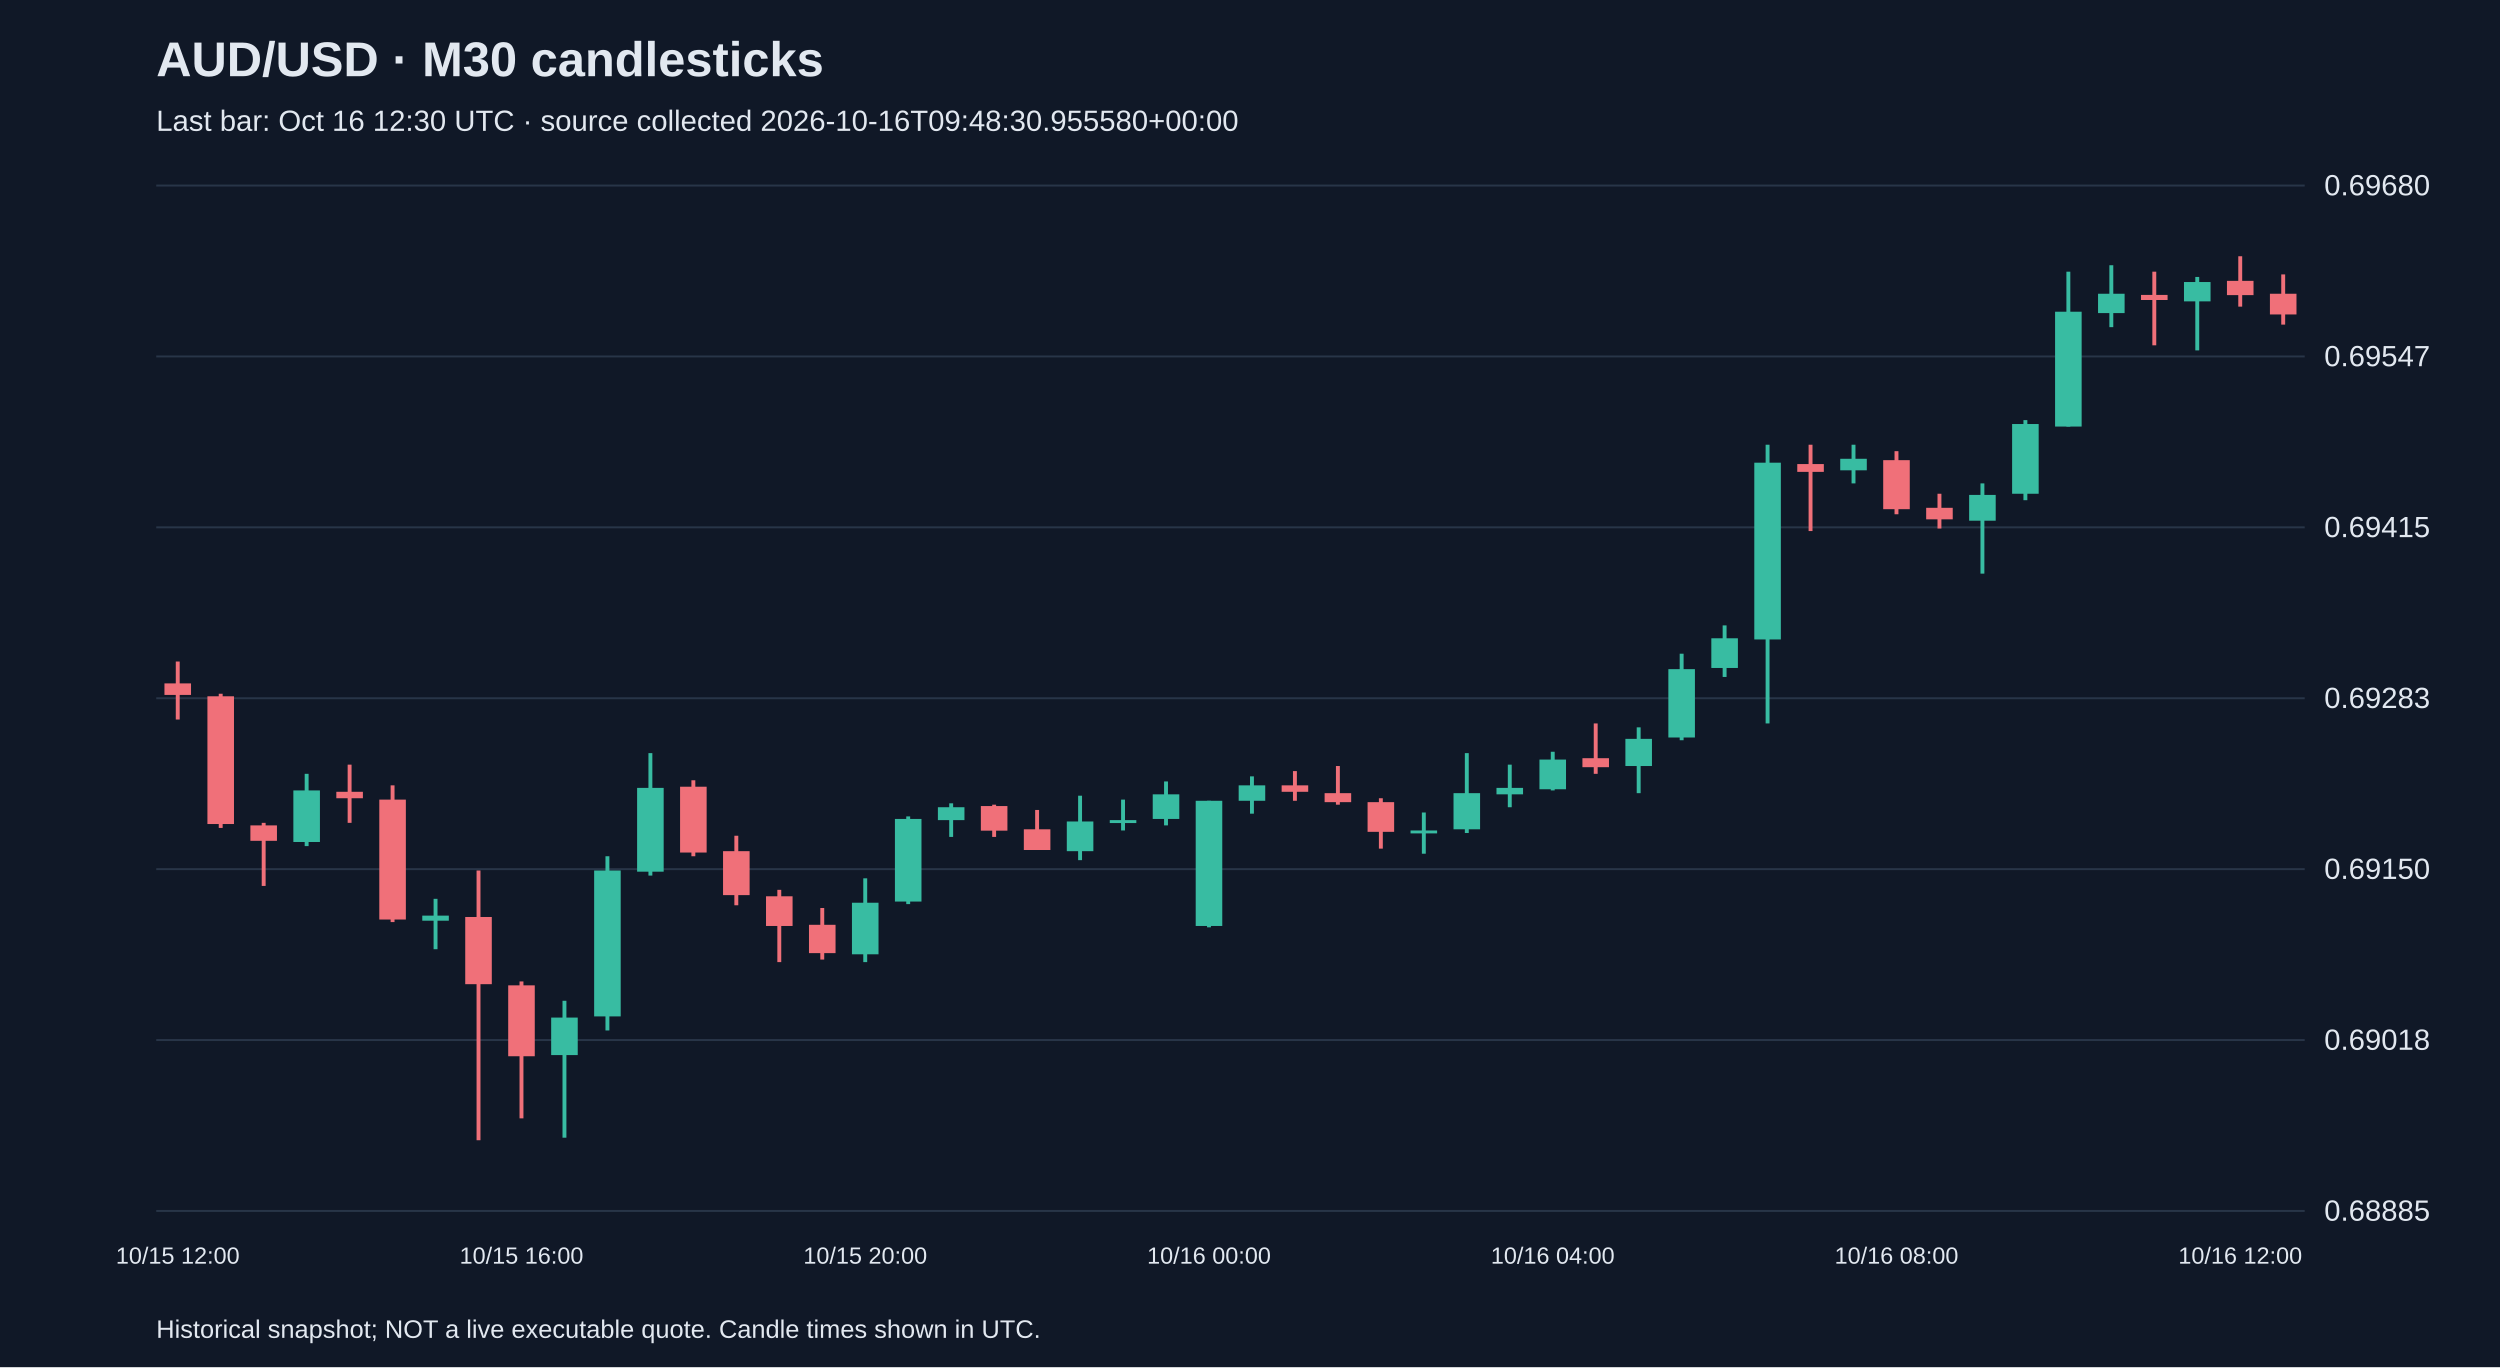
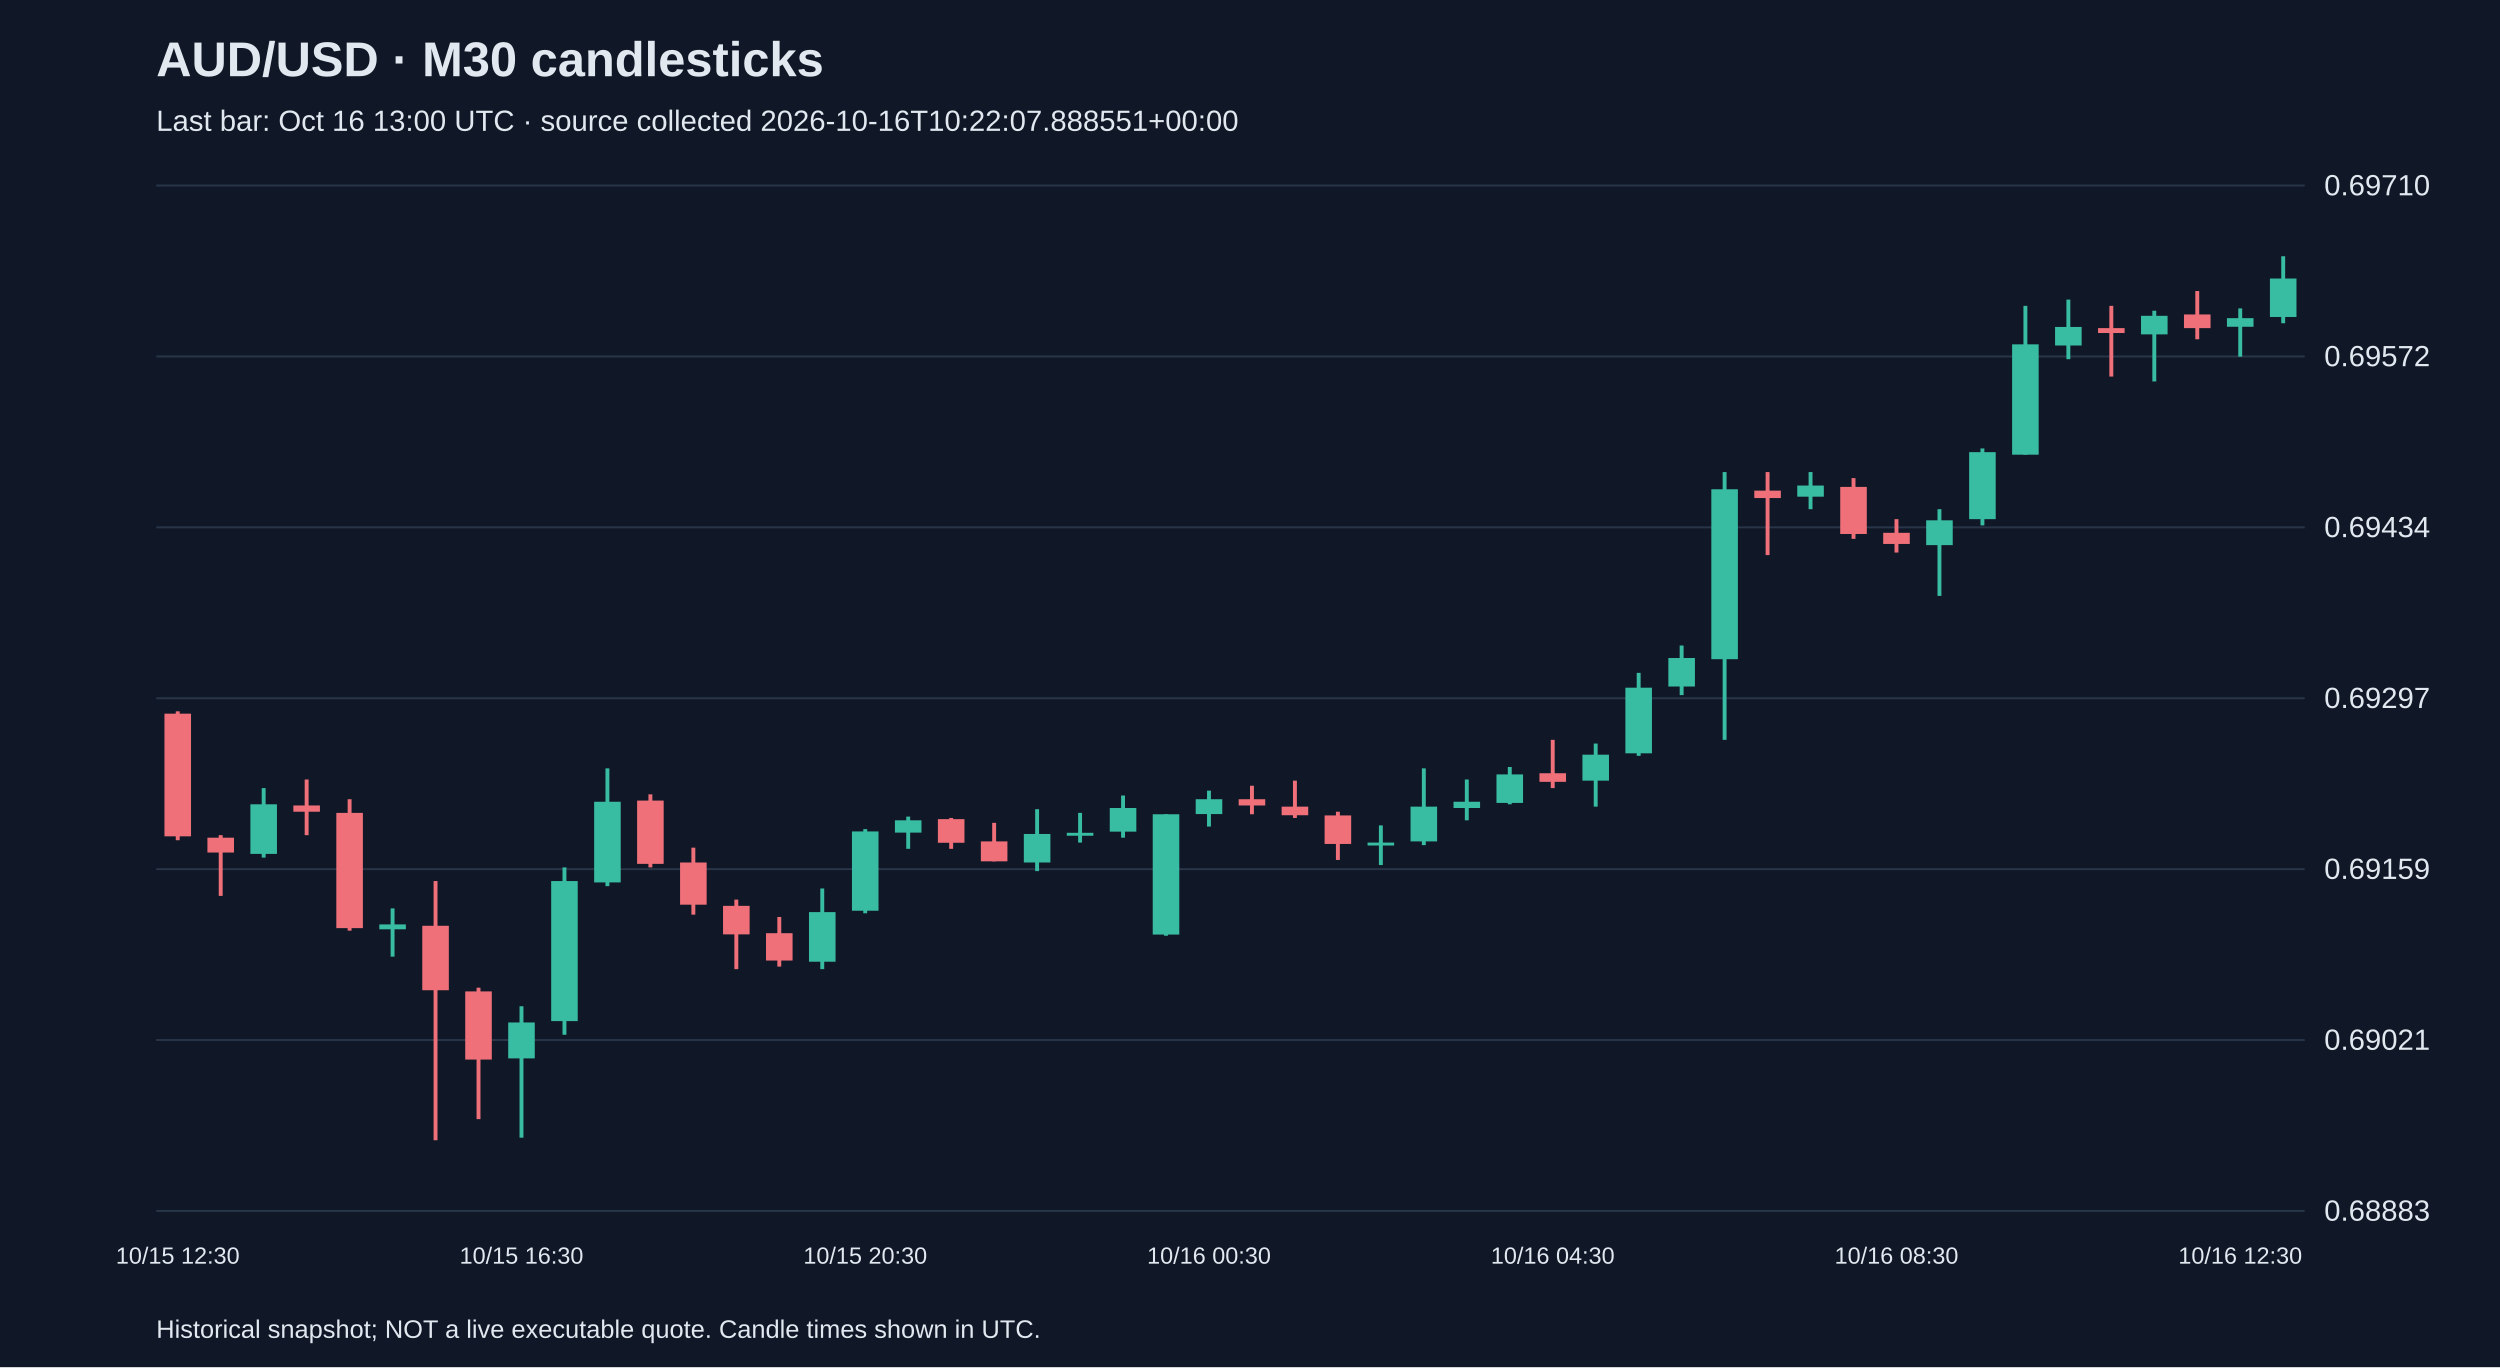
<svg xmlns="http://www.w3.org/2000/svg" viewBox="0 0 1280 700">
  <rect width="100%" height="100%" fill="#101827" />
  <style>text{font-family:Arial,sans-serif;fill:#e2e8f0}</style>
  <text x="80" y="39" font-size="25" font-weight="bold">AUD/USD · M30 candlesticks</text>
-   <text x="80" y="67" font-size="15" fill="#a6b1c5">Last bar: Oct 16 12:30 UTC · source collected 2026-10-16T09:48:30.955580+00:00</text>
+   <text x="80" y="67" font-size="15" fill="#a6b1c5">Last bar: Oct 16 13:00 UTC · source collected 2026-10-16T10:22:07.888551+00:00</text>
  <line x1="80" y1="620.0" x2="1180" y2="620.0" stroke="#283548" />
-   <text x="1190" y="625.0" font-size="15">0.68885</text>
+   <text x="1190" y="625.0" font-size="15">0.68883</text>
  <line x1="80" y1="532.5" x2="1180" y2="532.5" stroke="#283548" />
-   <text x="1190" y="537.5" font-size="15">0.69018</text>
+   <text x="1190" y="537.5" font-size="15">0.69021</text>
  <line x1="80" y1="445.0" x2="1180" y2="445.0" stroke="#283548" />
-   <text x="1190" y="450.0" font-size="15">0.69150</text>
+   <text x="1190" y="450.0" font-size="15">0.69159</text>
  <line x1="80" y1="357.5" x2="1180" y2="357.5" stroke="#283548" />
-   <text x="1190" y="362.5" font-size="15">0.69283</text>
+   <text x="1190" y="362.5" font-size="15">0.69297</text>
  <line x1="80" y1="270.0" x2="1180" y2="270.0" stroke="#283548" />
-   <text x="1190" y="275.0" font-size="15">0.69415</text>
+   <text x="1190" y="275.0" font-size="15">0.69434</text>
  <line x1="80" y1="182.5" x2="1180" y2="182.5" stroke="#283548" />
-   <text x="1190" y="187.5" font-size="15">0.69547</text>
+   <text x="1190" y="187.5" font-size="15">0.69572</text>
  <line x1="80" y1="95.0" x2="1180" y2="95.0" stroke="#283548" />
-   <text x="1190" y="100.0" font-size="15">0.69680</text>
-   <line x1="91.0" y1="338.7" x2="91.0" y2="368.4" stroke="#f07079" stroke-width="2" />
-   <rect x="84.2" y="349.9" width="13.6" height="5.9" fill="#f07079" />
-   <text x="91.0" y="647" text-anchor="middle" font-size="12">10/15 12:00</text>
-   <line x1="113.0" y1="355.2" x2="113.0" y2="423.9" stroke="#f07079" stroke-width="2" />
-   <rect x="106.2" y="356.5" width="13.6" height="65.4" fill="#f07079" />
-   <line x1="135.0" y1="421.3" x2="135.0" y2="453.6" stroke="#f07079" stroke-width="2" />
-   <rect x="128.2" y="422.6" width="13.6" height="7.9" fill="#f07079" />
-   <line x1="157.0" y1="396.2" x2="157.0" y2="433.2" stroke="#38bca2" stroke-width="2" />
-   <rect x="150.2" y="404.7" width="13.6" height="26.4" fill="#38bca2" />
-   <line x1="179.0" y1="391.5" x2="179.0" y2="421.3" stroke="#f07079" stroke-width="2" />
-   <rect x="172.2" y="405.4" width="13.6" height="3.3" fill="#f07079" />
-   <line x1="201.0" y1="402.1" x2="201.0" y2="472.1" stroke="#f07079" stroke-width="2" />
-   <rect x="194.2" y="409.4" width="13.6" height="61.4" fill="#f07079" />
-   <line x1="223.0" y1="460.2" x2="223.0" y2="486.0" stroke="#38bca2" stroke-width="2" />
-   <rect x="216.2" y="468.8" width="13.6" height="2.6" fill="#38bca2" />
-   <line x1="245.0" y1="445.7" x2="245.0" y2="583.8" stroke="#f07079" stroke-width="2" />
-   <rect x="238.2" y="469.5" width="13.6" height="34.4" fill="#f07079" />
-   <line x1="267.0" y1="502.5" x2="267.0" y2="572.6" stroke="#f07079" stroke-width="2" />
-   <rect x="260.2" y="504.5" width="13.6" height="36.3" fill="#f07079" />
-   <text x="267.0" y="647" text-anchor="middle" font-size="12">10/15 16:00</text>
-   <line x1="289.0" y1="512.4" x2="289.0" y2="582.5" stroke="#38bca2" stroke-width="2" />
-   <rect x="282.2" y="521.0" width="13.6" height="19.2" fill="#38bca2" />
-   <line x1="311.0" y1="438.4" x2="311.0" y2="527.6" stroke="#38bca2" stroke-width="2" />
-   <rect x="304.2" y="445.7" width="13.6" height="74.7" fill="#38bca2" />
-   <line x1="333.0" y1="385.6" x2="333.0" y2="448.3" stroke="#38bca2" stroke-width="2" />
-   <rect x="326.2" y="403.4" width="13.6" height="42.9" fill="#38bca2" />
-   <line x1="355.0" y1="399.5" x2="355.0" y2="438.4" stroke="#f07079" stroke-width="2" />
-   <rect x="348.2" y="402.8" width="13.6" height="33.7" fill="#f07079" />
-   <line x1="377.0" y1="427.9" x2="377.0" y2="463.5" stroke="#f07079" stroke-width="2" />
-   <rect x="370.2" y="435.8" width="13.6" height="22.5" fill="#f07079" />
-   <line x1="399.0" y1="455.6" x2="399.0" y2="492.6" stroke="#f07079" stroke-width="2" />
-   <rect x="392.2" y="458.9" width="13.6" height="15.2" fill="#f07079" />
-   <line x1="421.0" y1="464.9" x2="421.0" y2="491.3" stroke="#f07079" stroke-width="2" />
-   <rect x="414.2" y="473.5" width="13.6" height="14.5" fill="#f07079" />
-   <line x1="443.0" y1="449.7" x2="443.0" y2="492.6" stroke="#38bca2" stroke-width="2" />
-   <rect x="436.2" y="462.2" width="13.6" height="26.4" fill="#38bca2" />
-   <text x="443.0" y="647" text-anchor="middle" font-size="12">10/15 20:00</text>
-   <line x1="465.0" y1="418.0" x2="465.0" y2="462.9" stroke="#38bca2" stroke-width="2" />
-   <rect x="458.2" y="419.3" width="13.6" height="42.3" fill="#38bca2" />
-   <line x1="487.0" y1="411.3" x2="487.0" y2="428.5" stroke="#38bca2" stroke-width="2" />
-   <rect x="480.2" y="413.3" width="13.6" height="6.6" fill="#38bca2" />
-   <line x1="509.0" y1="412.0" x2="509.0" y2="428.5" stroke="#f07079" stroke-width="2" />
-   <rect x="502.2" y="412.7" width="13.6" height="12.6" fill="#f07079" />
-   <line x1="531.0" y1="414.7" x2="531.0" y2="435.1" stroke="#f07079" stroke-width="2" />
-   <rect x="524.2" y="424.6" width="13.6" height="10.6" fill="#f07079" />
-   <line x1="553.0" y1="407.4" x2="553.0" y2="440.4" stroke="#38bca2" stroke-width="2" />
-   <rect x="546.2" y="420.6" width="13.6" height="15.2" fill="#38bca2" />
-   <line x1="575.0" y1="409.4" x2="575.0" y2="425.2" stroke="#38bca2" stroke-width="2" />
-   <rect x="568.2" y="419.9" width="13.6" height="1.5" fill="#38bca2" />
-   <line x1="597.0" y1="400.1" x2="597.0" y2="422.6" stroke="#38bca2" stroke-width="2" />
-   <rect x="590.2" y="406.7" width="13.6" height="12.6" fill="#38bca2" />
-   <line x1="619.0" y1="410.0" x2="619.0" y2="474.8" stroke="#38bca2" stroke-width="2" />
-   <rect x="612.2" y="410.0" width="13.6" height="64.1" fill="#38bca2" />
-   <text x="619.0" y="647" text-anchor="middle" font-size="12">10/16 00:00</text>
-   <line x1="641.0" y1="397.5" x2="641.0" y2="416.6" stroke="#38bca2" stroke-width="2" />
-   <rect x="634.2" y="402.1" width="13.6" height="7.9" fill="#38bca2" />
-   <line x1="663.0" y1="394.8" x2="663.0" y2="410.0" stroke="#f07079" stroke-width="2" />
-   <rect x="656.2" y="402.1" width="13.6" height="3.3" fill="#f07079" />
-   <line x1="685.0" y1="392.2" x2="685.0" y2="412.0" stroke="#f07079" stroke-width="2" />
-   <rect x="678.2" y="406.1" width="13.6" height="4.6" fill="#f07079" />
-   <line x1="707.0" y1="408.7" x2="707.0" y2="434.5" stroke="#f07079" stroke-width="2" />
-   <rect x="700.2" y="410.7" width="13.6" height="15.2" fill="#f07079" />
-   <line x1="729.0" y1="416.0" x2="729.0" y2="437.1" stroke="#38bca2" stroke-width="2" />
-   <rect x="722.2" y="425.2" width="13.6" height="1.5" fill="#38bca2" />
-   <line x1="751.0" y1="385.6" x2="751.0" y2="426.5" stroke="#38bca2" stroke-width="2" />
-   <rect x="744.2" y="406.1" width="13.6" height="18.5" fill="#38bca2" />
-   <line x1="773.0" y1="391.5" x2="773.0" y2="413.3" stroke="#38bca2" stroke-width="2" />
-   <rect x="766.2" y="403.4" width="13.6" height="3.3" fill="#38bca2" />
-   <line x1="795.0" y1="384.9" x2="795.0" y2="404.7" stroke="#38bca2" stroke-width="2" />
-   <rect x="788.2" y="388.9" width="13.6" height="15.2" fill="#38bca2" />
-   <text x="795.0" y="647" text-anchor="middle" font-size="12">10/16 04:00</text>
-   <line x1="817.0" y1="370.4" x2="817.0" y2="396.2" stroke="#f07079" stroke-width="2" />
-   <rect x="810.2" y="388.2" width="13.6" height="4.6" fill="#f07079" />
-   <line x1="839.0" y1="372.4" x2="839.0" y2="406.1" stroke="#38bca2" stroke-width="2" />
-   <rect x="832.2" y="378.3" width="13.6" height="13.9" fill="#38bca2" />
-   <line x1="861.0" y1="334.7" x2="861.0" y2="379.0" stroke="#38bca2" stroke-width="2" />
-   <rect x="854.2" y="342.6" width="13.6" height="35.0" fill="#38bca2" />
-   <line x1="883.0" y1="320.2" x2="883.0" y2="346.6" stroke="#38bca2" stroke-width="2" />
-   <rect x="876.2" y="326.8" width="13.6" height="15.2" fill="#38bca2" />
-   <line x1="905.0" y1="227.7" x2="905.0" y2="370.4" stroke="#38bca2" stroke-width="2" />
-   <rect x="898.2" y="236.9" width="13.6" height="90.5" fill="#38bca2" />
-   <line x1="927.0" y1="227.7" x2="927.0" y2="271.9" stroke="#f07079" stroke-width="2" />
-   <rect x="920.2" y="237.6" width="13.6" height="4.0" fill="#f07079" />
-   <line x1="949.0" y1="227.7" x2="949.0" y2="247.5" stroke="#38bca2" stroke-width="2" />
-   <rect x="942.2" y="234.9" width="13.6" height="5.9" fill="#38bca2" />
-   <line x1="971.0" y1="231.0" x2="971.0" y2="263.3" stroke="#f07079" stroke-width="2" />
-   <rect x="964.2" y="235.6" width="13.6" height="25.1" fill="#f07079" />
-   <text x="971.0" y="647" text-anchor="middle" font-size="12">10/16 08:00</text>
-   <line x1="993.0" y1="252.8" x2="993.0" y2="270.6" stroke="#f07079" stroke-width="2" />
-   <rect x="986.2" y="260.0" width="13.6" height="5.9" fill="#f07079" />
-   <line x1="1015.0" y1="247.5" x2="1015.0" y2="293.7" stroke="#38bca2" stroke-width="2" />
-   <rect x="1008.2" y="253.4" width="13.6" height="13.2" fill="#38bca2" />
-   <line x1="1037.0" y1="215.1" x2="1037.0" y2="256.1" stroke="#38bca2" stroke-width="2" />
-   <rect x="1030.2" y="217.1" width="13.6" height="35.7" fill="#38bca2" />
-   <line x1="1059.0" y1="139.1" x2="1059.0" y2="218.4" stroke="#38bca2" stroke-width="2" />
-   <rect x="1052.2" y="159.6" width="13.6" height="58.8" fill="#38bca2" />
-   <line x1="1081.0" y1="135.8" x2="1081.0" y2="167.5" stroke="#38bca2" stroke-width="2" />
-   <rect x="1074.2" y="150.4" width="13.6" height="9.9" fill="#38bca2" />
-   <line x1="1103.0" y1="139.1" x2="1103.0" y2="176.8" stroke="#f07079" stroke-width="2" />
-   <rect x="1096.2" y="151.0" width="13.6" height="2.6" fill="#f07079" />
-   <line x1="1125.0" y1="141.8" x2="1125.0" y2="179.4" stroke="#38bca2" stroke-width="2" />
-   <rect x="1118.2" y="144.4" width="13.6" height="9.9" fill="#38bca2" />
-   <line x1="1147.0" y1="131.2" x2="1147.0" y2="157.0" stroke="#f07079" stroke-width="2" />
-   <rect x="1140.2" y="143.8" width="13.6" height="7.3" fill="#f07079" />
-   <text x="1147.0" y="647" text-anchor="middle" font-size="12">10/16 12:00</text>
-   <line x1="1169.0" y1="140.5" x2="1169.0" y2="166.2" stroke="#f07079" stroke-width="2" />
-   <rect x="1162.2" y="150.4" width="13.6" height="10.6" fill="#f07079" />
+   <text x="1190" y="100.0" font-size="15">0.69710</text>
+   <line x1="91.0" y1="364.2" x2="91.0" y2="430.2" stroke="#f07079" stroke-width="2" />
+   <rect x="84.2" y="365.4" width="13.6" height="62.8" fill="#f07079" />
+   <text x="91.0" y="647" text-anchor="middle" font-size="12">10/15 12:30</text>
+   <line x1="113.0" y1="427.6" x2="113.0" y2="458.7" stroke="#f07079" stroke-width="2" />
+   <rect x="106.2" y="428.9" width="13.6" height="7.6" fill="#f07079" />
+   <line x1="135.0" y1="403.5" x2="135.0" y2="439.1" stroke="#38bca2" stroke-width="2" />
+   <rect x="128.2" y="411.8" width="13.6" height="25.4" fill="#38bca2" />
+   <line x1="157.0" y1="399.1" x2="157.0" y2="427.6" stroke="#f07079" stroke-width="2" />
+   <rect x="150.2" y="412.4" width="13.6" height="3.2" fill="#f07079" />
+   <line x1="179.0" y1="409.2" x2="179.0" y2="476.5" stroke="#f07079" stroke-width="2" />
+   <rect x="172.2" y="416.2" width="13.6" height="59.0" fill="#f07079" />
+   <line x1="201.0" y1="465.1" x2="201.0" y2="489.8" stroke="#38bca2" stroke-width="2" />
+   <rect x="194.2" y="473.3" width="13.6" height="2.5" fill="#38bca2" />
+   <line x1="223.0" y1="451.1" x2="223.0" y2="583.8" stroke="#f07079" stroke-width="2" />
+   <rect x="216.2" y="474.0" width="13.6" height="33.0" fill="#f07079" />
+   <line x1="245.0" y1="505.7" x2="245.0" y2="573.0" stroke="#f07079" stroke-width="2" />
+   <rect x="238.2" y="507.6" width="13.6" height="34.9" fill="#f07079" />
+   <line x1="267.0" y1="515.2" x2="267.0" y2="582.5" stroke="#38bca2" stroke-width="2" />
+   <rect x="260.2" y="523.5" width="13.6" height="18.4" fill="#38bca2" />
+   <text x="267.0" y="647" text-anchor="middle" font-size="12">10/15 16:30</text>
+   <line x1="289.0" y1="444.1" x2="289.0" y2="529.8" stroke="#38bca2" stroke-width="2" />
+   <rect x="282.2" y="451.1" width="13.6" height="71.7" fill="#38bca2" />
+   <line x1="311.0" y1="393.4" x2="311.0" y2="453.7" stroke="#38bca2" stroke-width="2" />
+   <rect x="304.2" y="410.5" width="13.6" height="41.3" fill="#38bca2" />
+   <line x1="333.0" y1="406.7" x2="333.0" y2="444.1" stroke="#f07079" stroke-width="2" />
+   <rect x="326.2" y="409.9" width="13.6" height="32.4" fill="#f07079" />
+   <line x1="355.0" y1="434.0" x2="355.0" y2="468.3" stroke="#f07079" stroke-width="2" />
+   <rect x="348.2" y="441.6" width="13.6" height="21.6" fill="#f07079" />
+   <line x1="377.0" y1="460.6" x2="377.0" y2="496.2" stroke="#f07079" stroke-width="2" />
+   <rect x="370.2" y="463.8" width="13.6" height="14.6" fill="#f07079" />
+   <line x1="399.0" y1="469.5" x2="399.0" y2="494.9" stroke="#f07079" stroke-width="2" />
+   <rect x="392.2" y="477.8" width="13.6" height="14.0" fill="#f07079" />
+   <line x1="421.0" y1="454.9" x2="421.0" y2="496.2" stroke="#38bca2" stroke-width="2" />
+   <rect x="414.2" y="467.0" width="13.6" height="25.4" fill="#38bca2" />
+   <line x1="443.0" y1="424.5" x2="443.0" y2="467.6" stroke="#38bca2" stroke-width="2" />
+   <rect x="436.2" y="425.7" width="13.6" height="40.6" fill="#38bca2" />
+   <text x="443.0" y="647" text-anchor="middle" font-size="12">10/15 20:30</text>
+   <line x1="465.0" y1="418.1" x2="465.0" y2="434.6" stroke="#38bca2" stroke-width="2" />
+   <rect x="458.2" y="420.0" width="13.6" height="6.3" fill="#38bca2" />
+   <line x1="487.0" y1="418.8" x2="487.0" y2="434.6" stroke="#f07079" stroke-width="2" />
+   <rect x="480.2" y="419.4" width="13.6" height="12.1" fill="#f07079" />
+   <line x1="509.0" y1="421.3" x2="509.0" y2="441.0" stroke="#f07079" stroke-width="2" />
+   <rect x="502.2" y="430.8" width="13.6" height="10.2" fill="#f07079" />
+   <line x1="531.0" y1="414.3" x2="531.0" y2="446.0" stroke="#38bca2" stroke-width="2" />
+   <rect x="524.2" y="427.0" width="13.6" height="14.6" fill="#38bca2" />
+   <line x1="553.0" y1="416.2" x2="553.0" y2="431.4" stroke="#38bca2" stroke-width="2" />
+   <rect x="546.2" y="426.4" width="13.6" height="1.5" fill="#38bca2" />
+   <line x1="575.0" y1="407.3" x2="575.0" y2="428.9" stroke="#38bca2" stroke-width="2" />
+   <rect x="568.2" y="413.7" width="13.6" height="12.1" fill="#38bca2" />
+   <line x1="597.0" y1="416.9" x2="597.0" y2="479.1" stroke="#38bca2" stroke-width="2" />
+   <rect x="590.2" y="416.9" width="13.6" height="61.6" fill="#38bca2" />
+   <line x1="619.0" y1="404.8" x2="619.0" y2="423.2" stroke="#38bca2" stroke-width="2" />
+   <rect x="612.2" y="409.2" width="13.6" height="7.6" fill="#38bca2" />
+   <text x="619.0" y="647" text-anchor="middle" font-size="12">10/16 00:30</text>
+   <line x1="641.0" y1="402.3" x2="641.0" y2="416.9" stroke="#f07079" stroke-width="2" />
+   <rect x="634.2" y="409.2" width="13.6" height="3.2" fill="#f07079" />
+   <line x1="663.0" y1="399.7" x2="663.0" y2="418.8" stroke="#f07079" stroke-width="2" />
+   <rect x="656.2" y="413.0" width="13.6" height="4.4" fill="#f07079" />
+   <line x1="685.0" y1="415.6" x2="685.0" y2="440.3" stroke="#f07079" stroke-width="2" />
+   <rect x="678.2" y="417.5" width="13.6" height="14.6" fill="#f07079" />
+   <line x1="707.0" y1="422.6" x2="707.0" y2="442.9" stroke="#38bca2" stroke-width="2" />
+   <rect x="700.2" y="431.4" width="13.6" height="1.5" fill="#38bca2" />
+   <line x1="729.0" y1="393.4" x2="729.0" y2="432.7" stroke="#38bca2" stroke-width="2" />
+   <rect x="722.2" y="413.0" width="13.6" height="17.8" fill="#38bca2" />
+   <line x1="751.0" y1="399.1" x2="751.0" y2="420.0" stroke="#38bca2" stroke-width="2" />
+   <rect x="744.2" y="410.5" width="13.6" height="3.2" fill="#38bca2" />
+   <line x1="773.0" y1="392.7" x2="773.0" y2="411.8" stroke="#38bca2" stroke-width="2" />
+   <rect x="766.2" y="396.5" width="13.6" height="14.6" fill="#38bca2" />
+   <line x1="795.0" y1="378.8" x2="795.0" y2="403.5" stroke="#f07079" stroke-width="2" />
+   <rect x="788.2" y="395.9" width="13.6" height="4.4" fill="#f07079" />
+   <text x="795.0" y="647" text-anchor="middle" font-size="12">10/16 04:30</text>
+   <line x1="817.0" y1="380.7" x2="817.0" y2="413.0" stroke="#38bca2" stroke-width="2" />
+   <rect x="810.2" y="386.4" width="13.6" height="13.3" fill="#38bca2" />
+   <line x1="839.0" y1="344.5" x2="839.0" y2="387.0" stroke="#38bca2" stroke-width="2" />
+   <rect x="832.2" y="352.1" width="13.6" height="33.6" fill="#38bca2" />
+   <line x1="861.0" y1="330.5" x2="861.0" y2="355.9" stroke="#38bca2" stroke-width="2" />
+   <rect x="854.2" y="336.9" width="13.6" height="14.6" fill="#38bca2" />
+   <line x1="883.0" y1="241.7" x2="883.0" y2="378.8" stroke="#38bca2" stroke-width="2" />
+   <rect x="876.2" y="250.5" width="13.6" height="87.0" fill="#38bca2" />
+   <line x1="905.0" y1="241.7" x2="905.0" y2="284.2" stroke="#f07079" stroke-width="2" />
+   <rect x="898.2" y="251.2" width="13.6" height="3.8" fill="#f07079" />
+   <line x1="927.0" y1="241.7" x2="927.0" y2="260.7" stroke="#38bca2" stroke-width="2" />
+   <rect x="920.2" y="248.6" width="13.6" height="5.7" fill="#38bca2" />
+   <line x1="949.0" y1="244.8" x2="949.0" y2="275.9" stroke="#f07079" stroke-width="2" />
+   <rect x="942.2" y="249.3" width="13.6" height="24.1" fill="#f07079" />
+   <line x1="971.0" y1="265.8" x2="971.0" y2="282.9" stroke="#f07079" stroke-width="2" />
+   <rect x="964.2" y="272.8" width="13.6" height="5.7" fill="#f07079" />
+   <text x="971.0" y="647" text-anchor="middle" font-size="12">10/16 08:30</text>
+   <line x1="993.0" y1="260.7" x2="993.0" y2="305.1" stroke="#38bca2" stroke-width="2" />
+   <rect x="986.2" y="266.4" width="13.6" height="12.7" fill="#38bca2" />
+   <line x1="1015.0" y1="229.6" x2="1015.0" y2="269.0" stroke="#38bca2" stroke-width="2" />
+   <rect x="1008.2" y="231.5" width="13.6" height="34.3" fill="#38bca2" />
+   <line x1="1037.0" y1="156.6" x2="1037.0" y2="232.8" stroke="#38bca2" stroke-width="2" />
+   <rect x="1030.2" y="176.3" width="13.6" height="56.5" fill="#38bca2" />
+   <line x1="1059.0" y1="153.4" x2="1059.0" y2="183.9" stroke="#38bca2" stroke-width="2" />
+   <rect x="1052.2" y="167.4" width="13.6" height="9.5" fill="#38bca2" />
+   <line x1="1081.0" y1="156.6" x2="1081.0" y2="192.8" stroke="#f07079" stroke-width="2" />
+   <rect x="1074.2" y="168.0" width="13.6" height="2.5" fill="#f07079" />
+   <line x1="1103.0" y1="159.1" x2="1103.0" y2="195.3" stroke="#38bca2" stroke-width="2" />
+   <rect x="1096.2" y="161.7" width="13.6" height="9.5" fill="#38bca2" />
+   <line x1="1125.0" y1="149.0" x2="1125.0" y2="173.7" stroke="#f07079" stroke-width="2" />
+   <rect x="1118.2" y="161.0" width="13.6" height="7.0" fill="#f07079" />
+   <line x1="1147.0" y1="157.9" x2="1147.0" y2="182.6" stroke="#38bca2" stroke-width="2" />
+   <rect x="1140.2" y="162.9" width="13.6" height="4.4" fill="#38bca2" />
+   <text x="1147.0" y="647" text-anchor="middle" font-size="12">10/16 12:30</text>
+   <line x1="1169.0" y1="131.2" x2="1169.0" y2="165.5" stroke="#38bca2" stroke-width="2" />
+   <rect x="1162.2" y="142.6" width="13.6" height="19.7" fill="#38bca2" />
  <text x="80" y="685" font-size="13">Historical snapshot; NOT a live executable quote. Candle times shown in UTC.</text>
</svg>
